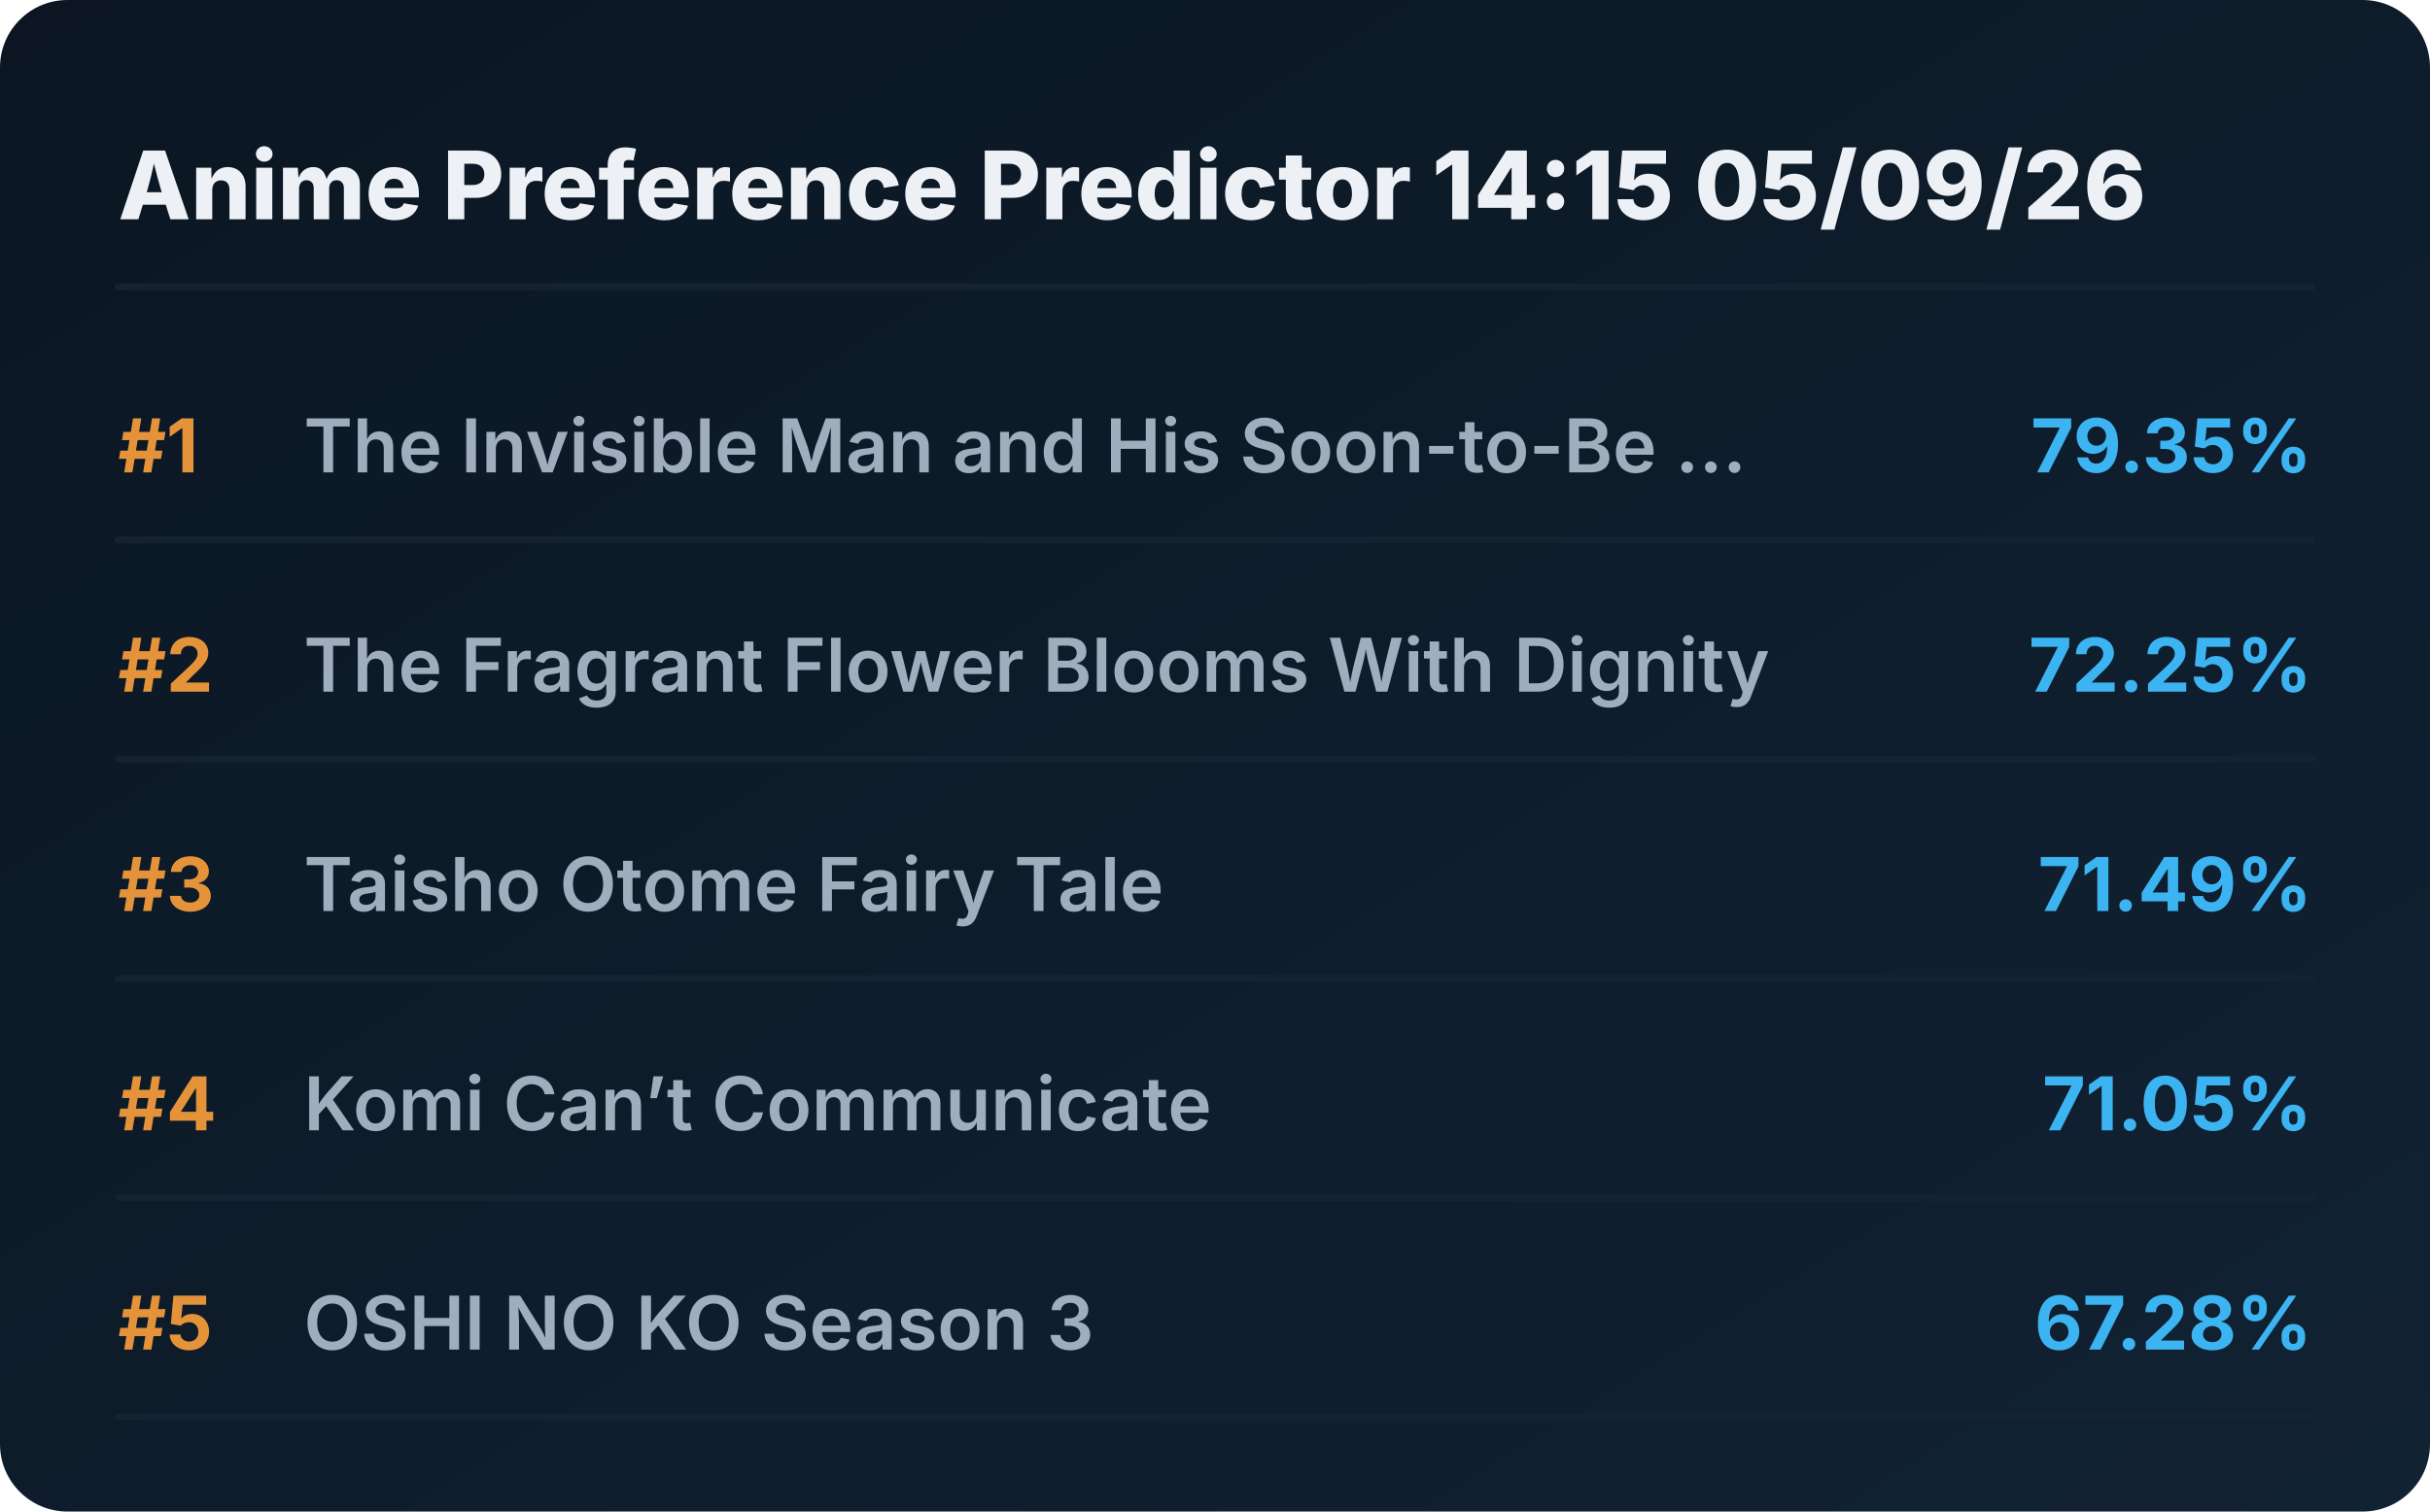
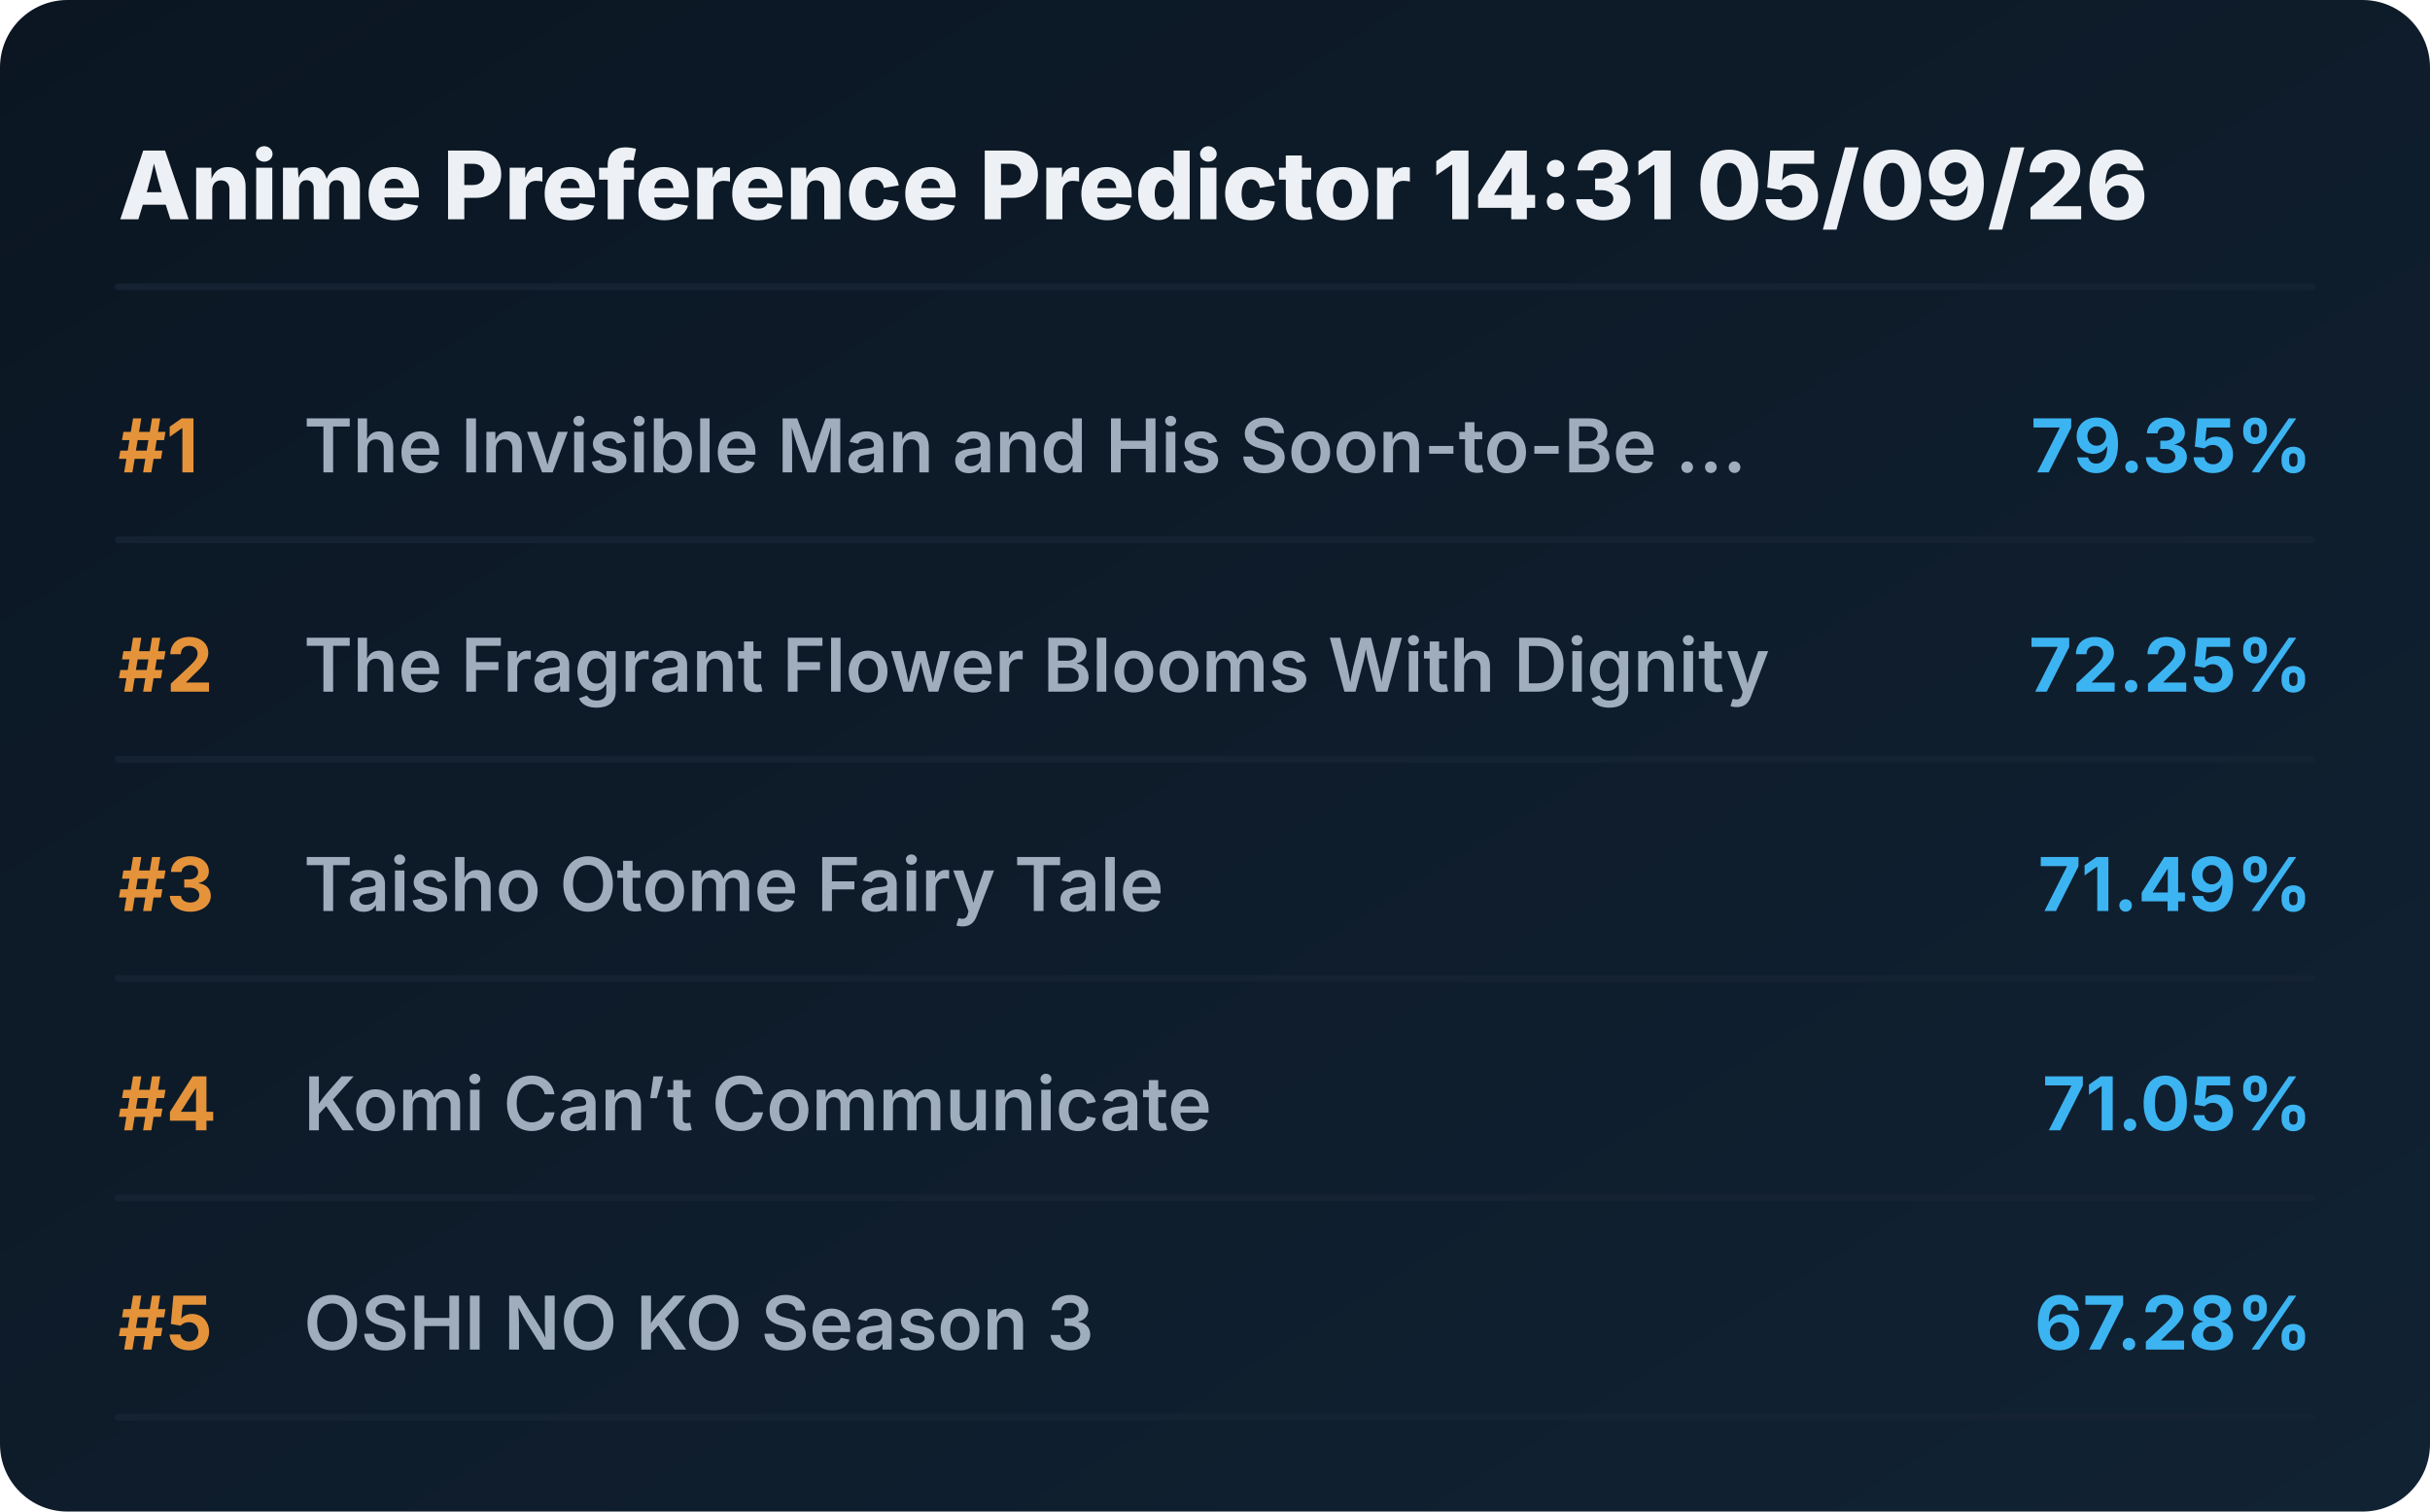
<svg xmlns="http://www.w3.org/2000/svg" viewBox="0 0 720 448" preserveAspectRatio="xMidYMid meet" style="width: 100%; height: auto; max-width: 720px;">
  <defs>
    <linearGradient id="boxGrad" x1="0%" y1="0%" x2="100%" y2="100%">
      <stop offset="0%" stop-color="#0b1622" />
      <stop offset="100%" stop-color="#112233" />
    </linearGradient>
    <clipPath id="titleClip">
      <rect x="90" y="0" width="510" height="100%" />
    </clipPath>
  </defs>
  <style>
    .bg { fill: url(#boxGrad); rx: 20px; }
    .header { font-family: 'Overpass', 'Inter', system-ui, sans-serif; font-weight: 800; font-size: 28px; fill: #edf1f5; }
    .rank { font-family: 'Overpass', 'Inter', system-ui, sans-serif; font-weight: 700; font-size: 22px; fill: #e5933a; }
    .title { font-family: 'Overpass', 'Inter', system-ui, sans-serif; font-weight: 600; font-size: 22px; fill: #9fadbd; }
    .score { font-family: 'Overpass', 'Inter', system-ui, sans-serif; font-weight: 700; font-size: 22px; fill: #3db4f2; }
    .line { stroke: #152232; stroke-width: 2; stroke-linecap: round; }
  </style>
  <rect class="bg" width="720" height="448" />
-   <text x="35" y="65" class="header">Anime Preference Predictor 14:15 05/09/26</text>
+   <text x="35" y="65" class="header">Anime Preference Predictor 14:31 05/09/26</text>
  <line x1="35" y1="85" x2="685" y2="85" class="line" />
  <g transform="translate(0, 0)">
    <text x="35" y="140" class="rank">#1</text>
    <text x="90" y="140" class="title">The Invisible Man and His Soon-to-Be ...</text>
    <text x="685" y="140" class="score" text-anchor="end">79.35%</text>
    <line x1="35" y1="160" x2="685" y2="160" class="line" />
  </g>
  <g transform="translate(0, 65)">
    <text x="35" y="140" class="rank">#2</text>
    <text x="90" y="140" class="title">The Fragrant Flower Blooms With Dignity</text>
    <text x="685" y="140" class="score" text-anchor="end">72.25%</text>
    <line x1="35" y1="160" x2="685" y2="160" class="line" />
  </g>
  <g transform="translate(0, 130)">
    <text x="35" y="140" class="rank">#3</text>
    <text x="90" y="140" class="title">Taisho Otome Fairy Tale</text>
    <text x="685" y="140" class="score" text-anchor="end">71.49%</text>
    <line x1="35" y1="160" x2="685" y2="160" class="line" />
  </g>
  <g transform="translate(0, 195)">
    <text x="35" y="140" class="rank">#4</text>
    <text x="90" y="140" class="title">Komi Can’t Communicate</text>
    <text x="685" y="140" class="score" text-anchor="end">71.05%</text>
    <line x1="35" y1="160" x2="685" y2="160" class="line" />
  </g>
  <g transform="translate(0, 260)">
    <text x="35" y="140" class="rank">#5</text>
    <text x="90" y="140" class="title">OSHI NO KO Season 3</text>
    <text x="685" y="140" class="score" text-anchor="end">67.28%</text>
    <line x1="35" y1="160" x2="685" y2="160" class="line" />
  </g>
</svg>
